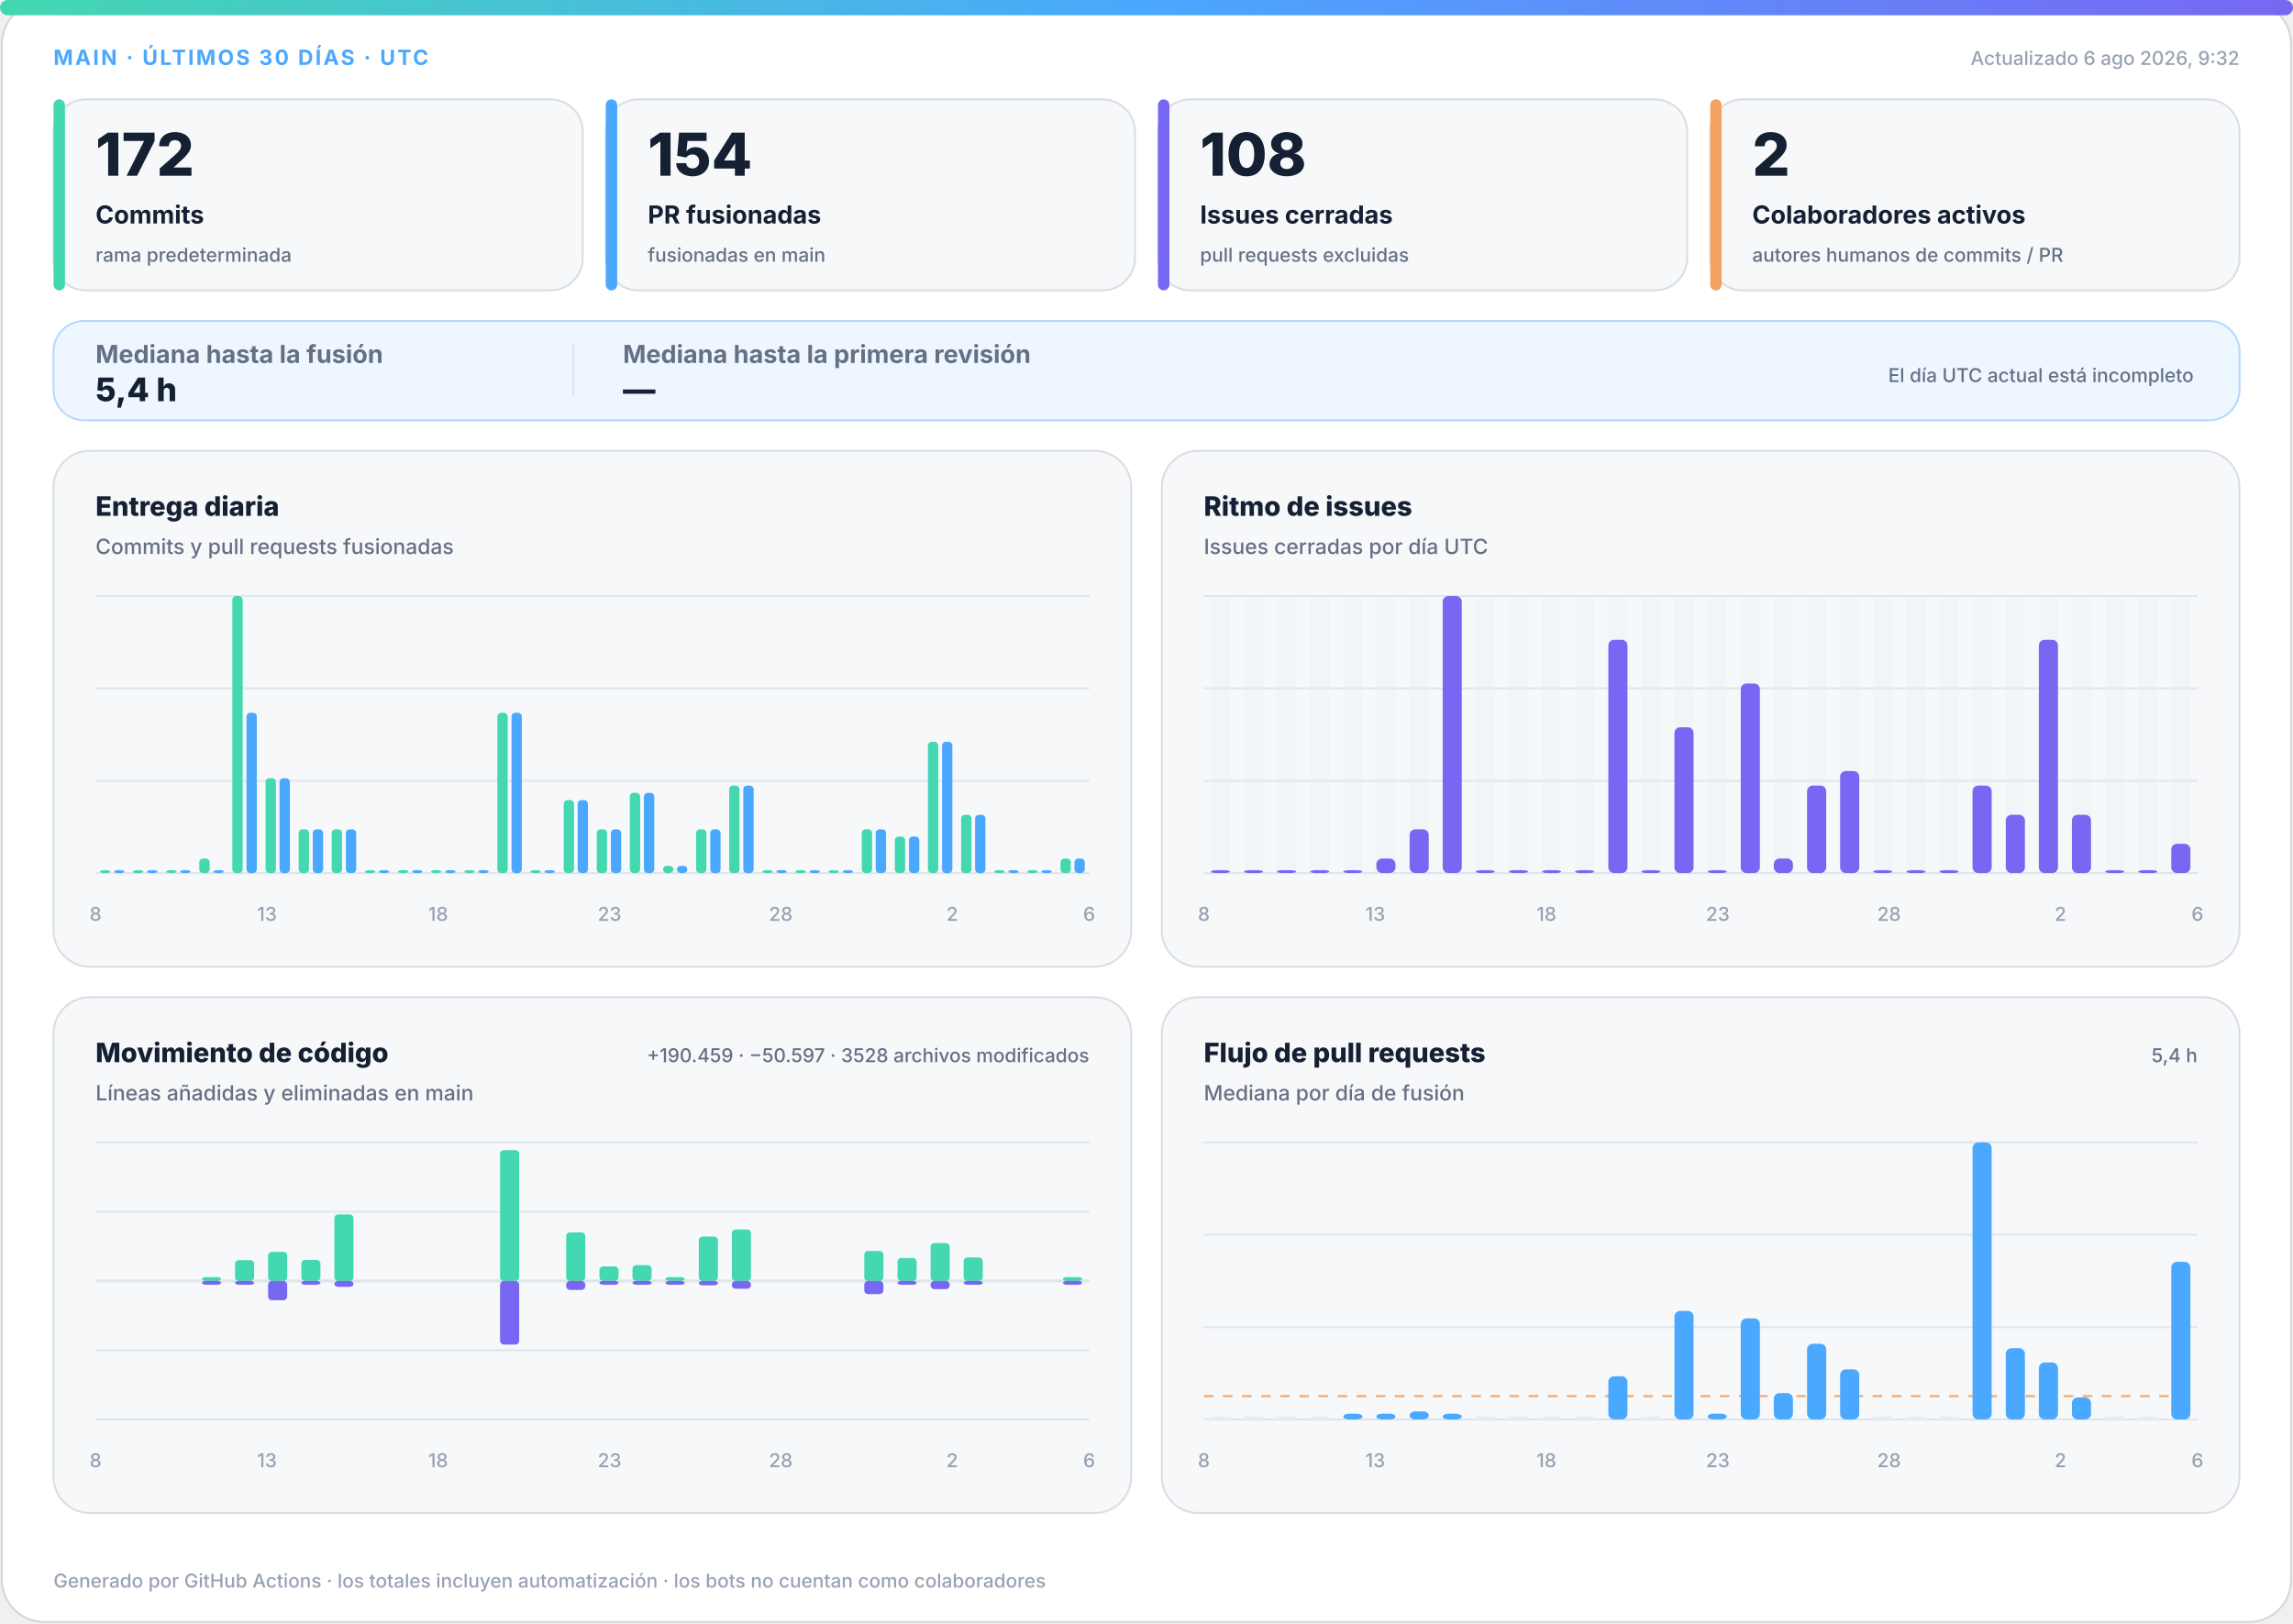
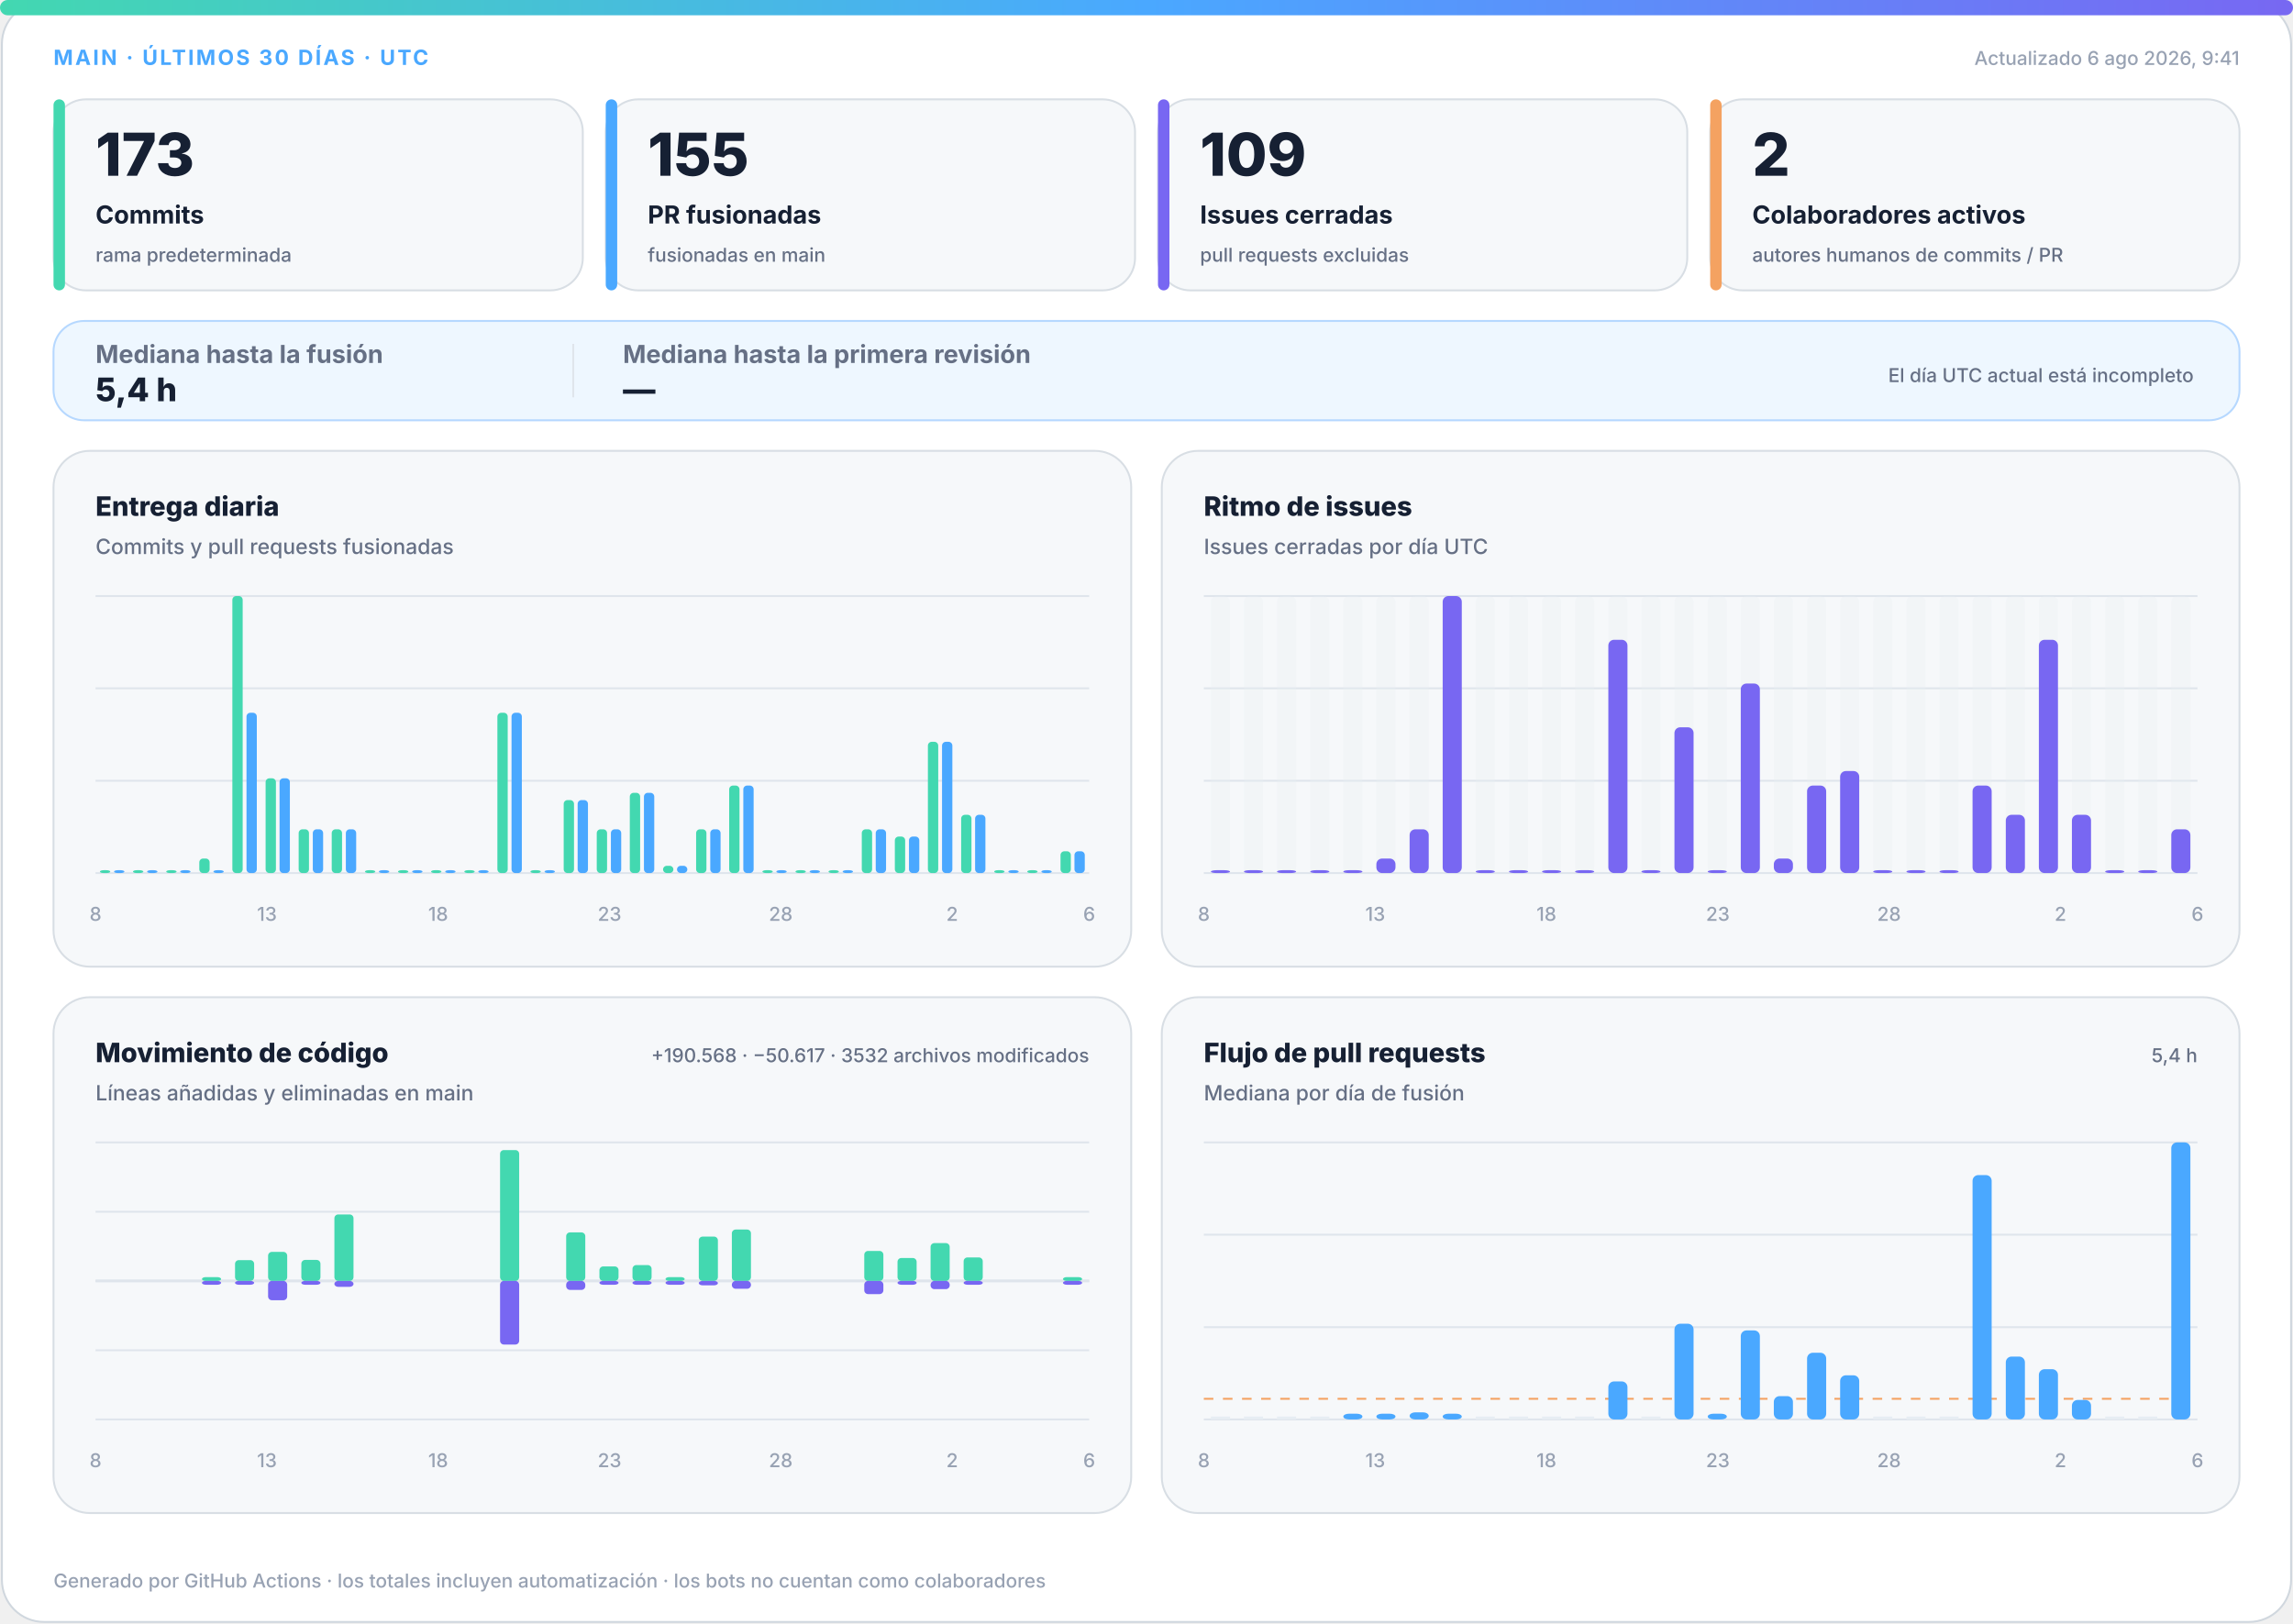
<svg xmlns="http://www.w3.org/2000/svg" width="1200" height="850" viewBox="0 0 1200 850" role="img" aria-labelledby="title desc">
  <defs>
    <linearGradient id="accent" x1="0" y1="0" x2="1" y2="0">
      <stop offset="0%" stop-color="#43d8b0" />
      <stop offset="50%" stop-color="#4aa8ff" />
      <stop offset="100%" stop-color="#7867f2" />
    </linearGradient>
    <linearGradient id="soft" x1="0" y1="0" x2="1" y2="1">
      <stop offset="0%" stop-color="#43d8b0" stop-opacity=".18" />
      <stop offset="100%" stop-color="#7867f2" stop-opacity=".12" />
    </linearGradient>
  </defs>
  <style>
.bg{fill:#fff;stroke:#d0d7de}.surface{fill:#f6f8fa;stroke:#d8dee4}.strong{fill:#eef7ff;stroke:#b6d8ff}.ink{fill:#162033}.muted{fill:#667085}.faint{fill:#98a2b3}.grid{stroke:#dfe5ec}.track{fill:#e7edf3}
.meta{font:750 11px -apple-system,BlinkMacSystemFont,"Segoe UI",sans-serif;letter-spacing:1.1px}.value{font:820 31px -apple-system,BlinkMacSystemFont,"Segoe UI",sans-serif}.label{font:720 13px -apple-system,BlinkMacSystemFont,"Segoe UI",sans-serif}.scope{font:520 10px -apple-system,BlinkMacSystemFont,"Segoe UI",sans-serif}.chart-title{font:760 14px -apple-system,BlinkMacSystemFont,"Segoe UI",sans-serif}.chart-subtitle{font:520 11px -apple-system,BlinkMacSystemFont,"Segoe UI",sans-serif}.small{font:540 10px -apple-system,BlinkMacSystemFont,"Segoe UI",sans-serif}.flow-value{font:780 17px -apple-system,BlinkMacSystemFont,"Segoe UI",sans-serif}
@media(prefers-color-scheme:dark){.bg{fill:#0d1117;stroke:#30363d}.surface{fill:#161b22;stroke:#30363d}.strong{fill:#10263a;stroke:#244d70}.ink{fill:#f0f6fc}.muted{fill:#a7b0bc}.faint{fill:#7d8590}.grid{stroke:#30363d}.track{fill:#27313d}}
</style>
  <rect class="bg" x="1" y="1" width="1198" height="848" rx="22" />
  <rect x="0" y="0" width="1200" height="8" rx="4" fill="url(#accent)" />
  <text class="meta" x="28" y="34" fill="#4aa8ff">MAIN · ÚLTIMOS 30 DÍAS · UTC</text>
-   <text class="small faint" x="1172" y="34" text-anchor="end">Actualizado 6 ago 2026, 9:32</text>
+   <text class="small faint" x="1172" y="34" text-anchor="end">Actualizado 6 ago 2026, 9:41</text>
  <g>
    <rect class="surface" x="28" y="52" width="277" height="100" rx="17" />
    <rect x="28" y="52" width="6" height="100" rx="3" fill="#43d8b0" />
-     <text class="value ink" x="50" y="92" style="font-size:31px">172</text>
+     <text class="value ink" x="50" y="92" style="font-size:31px">173</text>
    <text class="label ink" x="50" y="117" style="font-size:13px">Commits</text>
    <text class="scope muted" x="50" y="137" style="font-size:10px">rama predeterminada</text>
  </g>
  <g>
    <rect class="surface" x="317" y="52" width="277" height="100" rx="17" />
    <rect x="317" y="52" width="6" height="100" rx="3" fill="#4aa8ff" />
-     <text class="value ink" x="339" y="92" style="font-size:31px">154</text>
+     <text class="value ink" x="339" y="92" style="font-size:31px">155</text>
    <text class="label ink" x="339" y="117" style="font-size:13px">PR fusionadas</text>
    <text class="scope muted" x="339" y="137" style="font-size:10px">fusionadas en main</text>
  </g>
  <g>
    <rect class="surface" x="606" y="52" width="277" height="100" rx="17" />
    <rect x="606" y="52" width="6" height="100" rx="3" fill="#7867f2" />
-     <text class="value ink" x="628" y="92" style="font-size:31px">108</text>
+     <text class="value ink" x="628" y="92" style="font-size:31px">109</text>
    <text class="label ink" x="628" y="117" style="font-size:13px">Issues cerradas</text>
    <text class="scope muted" x="628" y="137" style="font-size:10px">pull requests excluidas</text>
  </g>
  <g>
    <rect class="surface" x="895" y="52" width="277" height="100" rx="17" />
    <rect x="895" y="52" width="6" height="100" rx="3" fill="#f4a261" />
    <text class="value ink" x="917" y="92" style="font-size:31px">2</text>
    <text class="label ink" x="917" y="117" style="font-size:13px">Colaboradores activos</text>
    <text class="scope muted" x="917" y="137" style="font-size:10px">autores humanos de commits / PR</text>
  </g>
  <g>
    <rect class="strong" x="28" y="168" width="1144" height="52" rx="16" fill="url(#soft)" />
    <text class="label muted" x="50" y="190">Mediana hasta la fusión</text>
    <text class="flow-value ink" x="50" y="210">5,4 h</text>
    <line class="grid" x1="300" y1="180" x2="300" y2="208" />
    <text class="label muted" x="326" y="190">Mediana hasta la primera revisión</text>
    <text class="flow-value ink" x="326" y="210">—</text>
    <text class="scope muted" x="1148" y="200" text-anchor="end">El día UTC actual está incompleto</text>
  </g>
  <g>
    <rect class="surface" x="28" y="236" width="564" height="270" rx="19" />
    <text class="chart-title ink" x="50" y="270">Entrega diaria</text>
    <text class="chart-subtitle muted" x="50" y="290">Commits y pull requests fusionadas</text>
    <line class="grid" x1="50" y1="312.0" x2="570" y2="312.0" />
    <line class="grid" x1="50" y1="360.3" x2="570" y2="360.3" />
    <line class="grid" x1="50" y1="408.7" x2="570" y2="408.7" />
    <line class="grid" x1="50" y1="457.0" x2="570" y2="457.0" />
    <rect x="52.3" y="455.5" width="5.4" height="1.5" rx="2" fill="#43d8b0" />
    <rect x="59.7" y="455.5" width="5.4" height="1.5" rx="2" fill="#4aa8ff" />
    <rect x="69.6" y="455.5" width="5.4" height="1.5" rx="2" fill="#43d8b0" />
    <rect x="77.0" y="455.5" width="5.4" height="1.5" rx="2" fill="#4aa8ff" />
    <rect x="87.0" y="455.5" width="5.4" height="1.5" rx="2" fill="#43d8b0" />
    <rect x="94.3" y="455.5" width="5.4" height="1.5" rx="2" fill="#4aa8ff" />
    <rect x="104.3" y="449.4" width="5.4" height="7.6" rx="2" fill="#43d8b0" />
    <rect x="111.7" y="455.5" width="5.4" height="1.5" rx="2" fill="#4aa8ff" />
    <rect x="121.6" y="312.0" width="5.4" height="145.0" rx="2" fill="#43d8b0" />
    <rect x="129.0" y="373.1" width="5.4" height="83.9" rx="2" fill="#4aa8ff" />
    <rect x="139.0" y="407.4" width="5.4" height="49.6" rx="2" fill="#43d8b0" />
    <rect x="146.3" y="407.4" width="5.4" height="49.6" rx="2" fill="#4aa8ff" />
    <rect x="156.3" y="434.1" width="5.4" height="22.9" rx="2" fill="#43d8b0" />
    <rect x="163.7" y="434.1" width="5.4" height="22.9" rx="2" fill="#4aa8ff" />
    <rect x="173.6" y="434.1" width="5.4" height="22.9" rx="2" fill="#43d8b0" />
    <rect x="181.0" y="434.1" width="5.4" height="22.9" rx="2" fill="#4aa8ff" />
    <rect x="191.0" y="455.5" width="5.4" height="1.5" rx="2" fill="#43d8b0" />
    <rect x="198.3" y="455.5" width="5.4" height="1.5" rx="2" fill="#4aa8ff" />
    <rect x="208.3" y="455.5" width="5.4" height="1.5" rx="2" fill="#43d8b0" />
    <rect x="215.7" y="455.5" width="5.4" height="1.5" rx="2" fill="#4aa8ff" />
    <rect x="225.6" y="455.5" width="5.4" height="1.5" rx="2" fill="#43d8b0" />
    <rect x="233.0" y="455.5" width="5.4" height="1.5" rx="2" fill="#4aa8ff" />
    <rect x="243.0" y="455.5" width="5.4" height="1.5" rx="2" fill="#43d8b0" />
    <rect x="250.3" y="455.5" width="5.4" height="1.5" rx="2" fill="#4aa8ff" />
    <rect x="260.3" y="373.1" width="5.4" height="83.9" rx="2" fill="#43d8b0" />
    <rect x="267.7" y="373.1" width="5.4" height="83.9" rx="2" fill="#4aa8ff" />
    <rect x="277.6" y="455.5" width="5.4" height="1.5" rx="2" fill="#43d8b0" />
    <rect x="285.0" y="455.5" width="5.4" height="1.5" rx="2" fill="#4aa8ff" />
    <rect x="295.0" y="418.8" width="5.4" height="38.2" rx="2" fill="#43d8b0" />
    <rect x="302.3" y="418.8" width="5.4" height="38.2" rx="2" fill="#4aa8ff" />
    <rect x="312.3" y="434.1" width="5.4" height="22.9" rx="2" fill="#43d8b0" />
    <rect x="319.7" y="434.1" width="5.4" height="22.9" rx="2" fill="#4aa8ff" />
    <rect x="329.6" y="415.0" width="5.4" height="42.0" rx="2" fill="#43d8b0" />
    <rect x="337.0" y="415.0" width="5.4" height="42.0" rx="2" fill="#4aa8ff" />
    <rect x="347.0" y="453.2" width="5.4" height="3.8" rx="2" fill="#43d8b0" />
    <rect x="354.3" y="453.2" width="5.4" height="3.8" rx="2" fill="#4aa8ff" />
    <rect x="364.3" y="434.1" width="5.4" height="22.9" rx="2" fill="#43d8b0" />
    <rect x="371.7" y="434.1" width="5.4" height="22.9" rx="2" fill="#4aa8ff" />
    <rect x="381.6" y="411.2" width="5.4" height="45.8" rx="2" fill="#43d8b0" />
    <rect x="389.0" y="411.2" width="5.4" height="45.8" rx="2" fill="#4aa8ff" />
    <rect x="399.0" y="455.5" width="5.4" height="1.5" rx="2" fill="#43d8b0" />
    <rect x="406.3" y="455.5" width="5.4" height="1.5" rx="2" fill="#4aa8ff" />
    <rect x="416.3" y="455.5" width="5.4" height="1.5" rx="2" fill="#43d8b0" />
    <rect x="423.7" y="455.5" width="5.4" height="1.5" rx="2" fill="#4aa8ff" />
    <rect x="433.6" y="455.5" width="5.4" height="1.5" rx="2" fill="#43d8b0" />
    <rect x="441.0" y="455.5" width="5.4" height="1.5" rx="2" fill="#4aa8ff" />
    <rect x="451.0" y="434.1" width="5.4" height="22.9" rx="2" fill="#43d8b0" />
    <rect x="458.3" y="434.1" width="5.4" height="22.9" rx="2" fill="#4aa8ff" />
    <rect x="468.3" y="437.9" width="5.4" height="19.1" rx="2" fill="#43d8b0" />
    <rect x="475.7" y="437.9" width="5.4" height="19.1" rx="2" fill="#4aa8ff" />
    <rect x="485.6" y="388.3" width="5.4" height="68.7" rx="2" fill="#43d8b0" />
    <rect x="493.0" y="388.3" width="5.4" height="68.7" rx="2" fill="#4aa8ff" />
    <rect x="503.0" y="426.5" width="5.4" height="30.5" rx="2" fill="#43d8b0" />
    <rect x="510.3" y="426.5" width="5.4" height="30.5" rx="2" fill="#4aa8ff" />
    <rect x="520.3" y="455.5" width="5.4" height="1.5" rx="2" fill="#43d8b0" />
    <rect x="527.7" y="455.5" width="5.4" height="1.5" rx="2" fill="#4aa8ff" />
    <rect x="537.6" y="455.5" width="5.4" height="1.5" rx="2" fill="#43d8b0" />
    <rect x="545.0" y="455.5" width="5.4" height="1.5" rx="2" fill="#4aa8ff" />
-     <rect x="555.0" y="449.4" width="5.4" height="7.6" rx="2" fill="#43d8b0" />
-     <rect x="562.3" y="449.4" width="5.4" height="7.6" rx="2" fill="#4aa8ff" />
+     <rect x="555.0" y="445.6" width="5.4" height="11.4" rx="2" fill="#43d8b0" />
+     <rect x="562.3" y="445.6" width="5.4" height="11.4" rx="2" fill="#4aa8ff" />
    <text class="small faint" x="50.0" y="482" text-anchor="middle">8</text>
    <text class="small faint" x="139.7" y="482" text-anchor="middle">13</text>
    <text class="small faint" x="229.3" y="482" text-anchor="middle">18</text>
    <text class="small faint" x="319.0" y="482" text-anchor="middle">23</text>
    <text class="small faint" x="408.6" y="482" text-anchor="middle">28</text>
    <text class="small faint" x="498.3" y="482" text-anchor="middle">2</text>
    <text class="small faint" x="570.0" y="482" text-anchor="middle">6</text>
  </g>
  <g>
    <rect class="surface" x="608" y="236" width="564" height="270" rx="19" />
    <text class="chart-title ink" x="630" y="270">Ritmo de issues</text>
    <text class="chart-subtitle muted" x="630" y="290">Issues cerradas por día UTC</text>
    <line class="grid" x1="630" y1="312.0" x2="1150" y2="312.0" />
    <line class="grid" x1="630" y1="360.3" x2="1150" y2="360.3" />
    <line class="grid" x1="630" y1="408.7" x2="1150" y2="408.7" />
    <line class="grid" x1="630" y1="457.0" x2="1150" y2="457.0" />
    <g>
      <rect class="track" x="633.7" y="312" width="10.0" height="145" rx="3" opacity=".3" />
      <rect x="633.7" y="455.5" width="10.0" height="1.5" rx="3" fill="#7867f2" />
    </g>
    <g>
      <rect class="track" x="651.0" y="312" width="10.0" height="145" rx="3" opacity=".3" />
      <rect x="651.0" y="455.5" width="10.0" height="1.5" rx="3" fill="#7867f2" />
    </g>
    <g>
      <rect class="track" x="668.3" y="312" width="10.0" height="145" rx="3" opacity=".3" />
      <rect x="668.3" y="455.5" width="10.0" height="1.5" rx="3" fill="#7867f2" />
    </g>
    <g>
      <rect class="track" x="685.7" y="312" width="10.0" height="145" rx="3" opacity=".3" />
      <rect x="685.7" y="455.5" width="10.0" height="1.5" rx="3" fill="#7867f2" />
    </g>
    <g>
      <rect class="track" x="703.0" y="312" width="10.0" height="145" rx="3" opacity=".3" />
      <rect x="703.0" y="455.5" width="10.0" height="1.5" rx="3" fill="#7867f2" />
    </g>
    <g>
      <rect class="track" x="720.3" y="312" width="10.0" height="145" rx="3" opacity=".3" />
      <rect x="720.3" y="449.4" width="10.0" height="7.6" rx="3" fill="#7867f2" />
    </g>
    <g>
      <rect class="track" x="737.7" y="312" width="10.0" height="145" rx="3" opacity=".3" />
      <rect x="737.7" y="434.1" width="10.0" height="22.9" rx="3" fill="#7867f2" />
    </g>
    <g>
      <rect class="track" x="755.0" y="312" width="10.0" height="145" rx="3" opacity=".3" />
      <rect x="755.0" y="312.0" width="10.0" height="145.0" rx="3" fill="#7867f2" />
    </g>
    <g>
      <rect class="track" x="772.3" y="312" width="10.0" height="145" rx="3" opacity=".3" />
      <rect x="772.3" y="455.5" width="10.0" height="1.5" rx="3" fill="#7867f2" />
    </g>
    <g>
      <rect class="track" x="789.7" y="312" width="10.0" height="145" rx="3" opacity=".3" />
      <rect x="789.7" y="455.5" width="10.0" height="1.5" rx="3" fill="#7867f2" />
    </g>
    <g>
      <rect class="track" x="807.0" y="312" width="10.0" height="145" rx="3" opacity=".3" />
      <rect x="807.0" y="455.5" width="10.0" height="1.5" rx="3" fill="#7867f2" />
    </g>
    <g>
      <rect class="track" x="824.3" y="312" width="10.0" height="145" rx="3" opacity=".3" />
      <rect x="824.3" y="455.5" width="10.0" height="1.5" rx="3" fill="#7867f2" />
    </g>
    <g>
      <rect class="track" x="841.7" y="312" width="10.0" height="145" rx="3" opacity=".3" />
      <rect x="841.7" y="334.9" width="10.0" height="122.1" rx="3" fill="#7867f2" />
    </g>
    <g>
      <rect class="track" x="859.0" y="312" width="10.0" height="145" rx="3" opacity=".3" />
      <rect x="859.0" y="455.5" width="10.0" height="1.5" rx="3" fill="#7867f2" />
    </g>
    <g>
      <rect class="track" x="876.3" y="312" width="10.0" height="145" rx="3" opacity=".3" />
      <rect x="876.3" y="380.7" width="10.0" height="76.3" rx="3" fill="#7867f2" />
    </g>
    <g>
      <rect class="track" x="893.7" y="312" width="10.0" height="145" rx="3" opacity=".3" />
      <rect x="893.7" y="455.5" width="10.0" height="1.5" rx="3" fill="#7867f2" />
    </g>
    <g>
      <rect class="track" x="911.0" y="312" width="10.0" height="145" rx="3" opacity=".3" />
      <rect x="911.0" y="357.8" width="10.0" height="99.2" rx="3" fill="#7867f2" />
    </g>
    <g>
      <rect class="track" x="928.3" y="312" width="10.0" height="145" rx="3" opacity=".3" />
      <rect x="928.3" y="449.4" width="10.0" height="7.6" rx="3" fill="#7867f2" />
    </g>
    <g>
      <rect class="track" x="945.7" y="312" width="10.0" height="145" rx="3" opacity=".3" />
      <rect x="945.7" y="411.2" width="10.0" height="45.8" rx="3" fill="#7867f2" />
    </g>
    <g>
      <rect class="track" x="963.0" y="312" width="10.0" height="145" rx="3" opacity=".3" />
      <rect x="963.0" y="403.6" width="10.0" height="53.4" rx="3" fill="#7867f2" />
    </g>
    <g>
      <rect class="track" x="980.3" y="312" width="10.0" height="145" rx="3" opacity=".3" />
      <rect x="980.3" y="455.5" width="10.0" height="1.5" rx="3" fill="#7867f2" />
    </g>
    <g>
      <rect class="track" x="997.7" y="312" width="10.0" height="145" rx="3" opacity=".3" />
      <rect x="997.7" y="455.5" width="10.0" height="1.5" rx="3" fill="#7867f2" />
    </g>
    <g>
      <rect class="track" x="1015.0" y="312" width="10.0" height="145" rx="3" opacity=".3" />
      <rect x="1015.0" y="455.5" width="10.0" height="1.5" rx="3" fill="#7867f2" />
    </g>
    <g>
      <rect class="track" x="1032.3" y="312" width="10.0" height="145" rx="3" opacity=".3" />
      <rect x="1032.3" y="411.2" width="10.0" height="45.8" rx="3" fill="#7867f2" />
    </g>
    <g>
      <rect class="track" x="1049.7" y="312" width="10.0" height="145" rx="3" opacity=".3" />
      <rect x="1049.7" y="426.5" width="10.0" height="30.5" rx="3" fill="#7867f2" />
    </g>
    <g>
      <rect class="track" x="1067.0" y="312" width="10.0" height="145" rx="3" opacity=".3" />
      <rect x="1067.0" y="334.9" width="10.0" height="122.1" rx="3" fill="#7867f2" />
    </g>
    <g>
      <rect class="track" x="1084.3" y="312" width="10.0" height="145" rx="3" opacity=".3" />
      <rect x="1084.3" y="426.5" width="10.0" height="30.5" rx="3" fill="#7867f2" />
    </g>
    <g>
      <rect class="track" x="1101.7" y="312" width="10.0" height="145" rx="3" opacity=".3" />
      <rect x="1101.7" y="455.5" width="10.0" height="1.5" rx="3" fill="#7867f2" />
    </g>
    <g>
      <rect class="track" x="1119.0" y="312" width="10.0" height="145" rx="3" opacity=".3" />
      <rect x="1119.0" y="455.5" width="10.0" height="1.5" rx="3" fill="#7867f2" />
    </g>
    <g>
      <rect class="track" x="1136.3" y="312" width="10.0" height="145" rx="3" opacity=".3" />
-       <rect x="1136.3" y="441.7" width="10.0" height="15.3" rx="3" fill="#7867f2" />
+       <rect x="1136.3" y="434.1" width="10.0" height="22.9" rx="3" fill="#7867f2" />
    </g>
    <text class="small faint" x="630.0" y="482" text-anchor="middle">8</text>
    <text class="small faint" x="719.7" y="482" text-anchor="middle">13</text>
    <text class="small faint" x="809.3" y="482" text-anchor="middle">18</text>
    <text class="small faint" x="899.0" y="482" text-anchor="middle">23</text>
    <text class="small faint" x="988.6" y="482" text-anchor="middle">28</text>
    <text class="small faint" x="1078.3" y="482" text-anchor="middle">2</text>
    <text class="small faint" x="1150.0" y="482" text-anchor="middle">6</text>
  </g>
  <g>
    <rect class="surface" x="28" y="522" width="564" height="270" rx="19" />
    <text class="chart-title ink" x="50" y="556">Movimiento de código</text>
    <text class="chart-subtitle muted" x="50" y="576">Líneas añadidas y eliminadas en main</text>
-     <text class="small muted" x="570" y="556" text-anchor="end">+190.459 · −50.597 · 3528 archivos modificados</text>
+     <text class="small muted" x="570" y="556" text-anchor="end">+190.568 · −50.617 · 3532 archivos modificados</text>
    <line class="grid" x1="50" y1="598.0" x2="570" y2="598.0" />
    <line class="grid" x1="50" y1="634.3" x2="570" y2="634.3" />
    <line class="grid" x1="50" y1="670.5" x2="570" y2="670.5" />
    <line class="grid" x1="50" y1="706.8" x2="570" y2="706.8" />
    <line class="grid" x1="50" y1="743.0" x2="570" y2="743.0" />
    <line class="grid" x1="50" y1="670.5" x2="570" y2="670.5" stroke-width="1.5" />
    <rect x="53.7" y="670.5" width="10.0" height="0.0" rx="2" fill="#43d8b0" />
    <rect x="53.7" y="670.5" width="10.0" height="0.0" rx="2" fill="#7867f2" />
    <rect x="71.0" y="670.5" width="10.0" height="0.0" rx="2" fill="#43d8b0" />
    <rect x="71.0" y="670.5" width="10.0" height="0.0" rx="2" fill="#7867f2" />
    <rect x="88.3" y="670.5" width="10.0" height="0.0" rx="2" fill="#43d8b0" />
    <rect x="88.3" y="670.5" width="10.0" height="0.0" rx="2" fill="#7867f2" />
    <rect x="105.7" y="668.5" width="10.0" height="2.0" rx="2" fill="#43d8b0" />
    <rect x="105.7" y="670.5" width="10.0" height="2.0" rx="2" fill="#7867f2" />
    <rect x="123.0" y="659.6" width="10.0" height="10.9" rx="2" fill="#43d8b0" />
    <rect x="123.0" y="670.5" width="10.0" height="2.0" rx="2" fill="#7867f2" />
    <rect x="140.3" y="655.3" width="10.0" height="15.2" rx="2" fill="#43d8b0" />
    <rect x="140.3" y="670.5" width="10.0" height="10.1" rx="2" fill="#7867f2" />
    <rect x="157.7" y="659.5" width="10.0" height="11.0" rx="2" fill="#43d8b0" />
    <rect x="157.7" y="670.5" width="10.0" height="2.0" rx="2" fill="#7867f2" />
    <rect x="175.0" y="635.7" width="10.0" height="34.8" rx="2" fill="#43d8b0" />
    <rect x="175.0" y="670.5" width="10.0" height="3.1" rx="2" fill="#7867f2" />
    <rect x="192.3" y="670.5" width="10.0" height="0.0" rx="2" fill="#43d8b0" />
    <rect x="192.3" y="670.5" width="10.0" height="0.0" rx="2" fill="#7867f2" />
    <rect x="209.7" y="670.5" width="10.0" height="0.0" rx="2" fill="#43d8b0" />
    <rect x="209.7" y="670.5" width="10.0" height="0.0" rx="2" fill="#7867f2" />
    <rect x="227.0" y="670.5" width="10.0" height="0.0" rx="2" fill="#43d8b0" />
    <rect x="227.0" y="670.5" width="10.0" height="0.0" rx="2" fill="#7867f2" />
    <rect x="244.3" y="670.5" width="10.0" height="0.0" rx="2" fill="#43d8b0" />
    <rect x="244.3" y="670.5" width="10.0" height="0.0" rx="2" fill="#7867f2" />
    <rect x="261.7" y="602.0" width="10.0" height="68.5" rx="2" fill="#43d8b0" />
    <rect x="261.7" y="670.5" width="10.0" height="33.3" rx="2" fill="#7867f2" />
    <rect x="279.0" y="670.5" width="10.0" height="0.0" rx="2" fill="#43d8b0" />
    <rect x="279.0" y="670.5" width="10.0" height="0.0" rx="2" fill="#7867f2" />
    <rect x="296.3" y="645.1" width="10.0" height="25.4" rx="2" fill="#43d8b0" />
    <rect x="296.3" y="670.5" width="10.0" height="4.7" rx="2" fill="#7867f2" />
    <rect x="313.7" y="662.9" width="10.0" height="7.6" rx="2" fill="#43d8b0" />
    <rect x="313.7" y="670.5" width="10.0" height="2.0" rx="2" fill="#7867f2" />
    <rect x="331.0" y="662.2" width="10.0" height="8.3" rx="2" fill="#43d8b0" />
    <rect x="331.0" y="670.5" width="10.0" height="2.0" rx="2" fill="#7867f2" />
    <rect x="348.3" y="668.5" width="10.0" height="2.0" rx="2" fill="#43d8b0" />
    <rect x="348.3" y="670.5" width="10.0" height="2.0" rx="2" fill="#7867f2" />
    <rect x="365.7" y="647.3" width="10.0" height="23.2" rx="2" fill="#43d8b0" />
    <rect x="365.7" y="670.5" width="10.0" height="2.3" rx="2" fill="#7867f2" />
    <rect x="383.0" y="643.6" width="10.0" height="26.9" rx="2" fill="#43d8b0" />
    <rect x="383.0" y="670.5" width="10.0" height="4.1" rx="2" fill="#7867f2" />
    <rect x="400.3" y="670.5" width="10.0" height="0.0" rx="2" fill="#43d8b0" />
    <rect x="400.3" y="670.5" width="10.0" height="0.0" rx="2" fill="#7867f2" />
    <rect x="417.7" y="670.5" width="10.0" height="0.0" rx="2" fill="#43d8b0" />
    <rect x="417.7" y="670.5" width="10.0" height="0.0" rx="2" fill="#7867f2" />
    <rect x="435.0" y="670.5" width="10.0" height="0.0" rx="2" fill="#43d8b0" />
    <rect x="435.0" y="670.5" width="10.0" height="0.0" rx="2" fill="#7867f2" />
    <rect x="452.3" y="654.8" width="10.0" height="15.7" rx="2" fill="#43d8b0" />
    <rect x="452.3" y="670.5" width="10.0" height="6.9" rx="2" fill="#7867f2" />
    <rect x="469.7" y="658.5" width="10.0" height="12.0" rx="2" fill="#43d8b0" />
    <rect x="469.7" y="670.5" width="10.0" height="2.0" rx="2" fill="#7867f2" />
    <rect x="487.0" y="650.7" width="10.0" height="19.8" rx="2" fill="#43d8b0" />
    <rect x="487.0" y="670.5" width="10.0" height="4.3" rx="2" fill="#7867f2" />
    <rect x="504.3" y="658.2" width="10.0" height="12.3" rx="2" fill="#43d8b0" />
    <rect x="504.3" y="670.5" width="10.0" height="2.0" rx="2" fill="#7867f2" />
    <rect x="521.7" y="670.5" width="10.0" height="0.0" rx="2" fill="#43d8b0" />
    <rect x="521.7" y="670.5" width="10.0" height="0.0" rx="2" fill="#7867f2" />
    <rect x="539.0" y="670.5" width="10.0" height="0.0" rx="2" fill="#43d8b0" />
    <rect x="539.0" y="670.5" width="10.0" height="0.0" rx="2" fill="#7867f2" />
    <rect x="556.3" y="668.5" width="10.0" height="2.0" rx="2" fill="#43d8b0" />
    <rect x="556.3" y="670.5" width="10.0" height="2.0" rx="2" fill="#7867f2" />
    <text class="small faint" x="50.0" y="768" text-anchor="middle">8</text>
    <text class="small faint" x="139.7" y="768" text-anchor="middle">13</text>
    <text class="small faint" x="229.3" y="768" text-anchor="middle">18</text>
    <text class="small faint" x="319.0" y="768" text-anchor="middle">23</text>
    <text class="small faint" x="408.6" y="768" text-anchor="middle">28</text>
    <text class="small faint" x="498.3" y="768" text-anchor="middle">2</text>
    <text class="small faint" x="570.0" y="768" text-anchor="middle">6</text>
  </g>
  <g>
    <rect class="surface" x="608" y="522" width="564" height="270" rx="19" />
    <text class="chart-title ink" x="630" y="556">Flujo de pull requests</text>
    <text class="chart-subtitle muted" x="630" y="576">Mediana por día de fusión</text>
    <text class="small muted" x="1150" y="556" text-anchor="end">5,4 h</text>
    <line class="grid" x1="630" y1="598.0" x2="1150" y2="598.0" />
    <line class="grid" x1="630" y1="646.3" x2="1150" y2="646.3" />
    <line class="grid" x1="630" y1="694.7" x2="1150" y2="694.7" />
    <line class="grid" x1="630" y1="743.0" x2="1150" y2="743.0" />
-     <line x1="630" y1="730.8" x2="1150" y2="730.8" stroke="#f4a261" stroke-dasharray="5 5" />
+     <line x1="630" y1="732.2" x2="1150" y2="732.2" stroke="#f4a261" stroke-dasharray="5 5" />
    <rect class="track" x="633.7" y="741.5" width="10.0" height="1.5" />
    <rect class="track" x="651.0" y="741.5" width="10.0" height="1.5" />
    <rect class="track" x="668.3" y="741.5" width="10.0" height="1.5" />
    <rect class="track" x="685.7" y="741.5" width="10.0" height="1.5" />
    <rect x="703.0" y="740.0" width="10.0" height="3.0" rx="3" fill="#4aa8ff" />
    <rect x="720.3" y="740.0" width="10.0" height="3.0" rx="3" fill="#4aa8ff" />
-     <rect x="737.7" y="738.8" width="10.0" height="4.2" rx="3" fill="#4aa8ff" />
+     <rect x="737.7" y="739.3" width="10.0" height="3.7" rx="3" fill="#4aa8ff" />
    <rect x="755.0" y="740.0" width="10.0" height="3.0" rx="3" fill="#4aa8ff" />
    <rect class="track" x="772.3" y="741.5" width="10.0" height="1.5" />
    <rect class="track" x="789.7" y="741.5" width="10.0" height="1.5" />
    <rect class="track" x="807.0" y="741.5" width="10.0" height="1.5" />
    <rect class="track" x="824.3" y="741.5" width="10.0" height="1.5" />
-     <rect x="841.7" y="720.4" width="10.0" height="22.6" rx="3" fill="#4aa8ff" />
+     <rect x="841.7" y="723.1" width="10.0" height="19.9" rx="3" fill="#4aa8ff" />
    <rect class="track" x="859.0" y="741.5" width="10.0" height="1.5" />
-     <rect x="876.3" y="686.2" width="10.0" height="56.8" rx="3" fill="#4aa8ff" />
+     <rect x="876.3" y="692.9" width="10.0" height="50.1" rx="3" fill="#4aa8ff" />
    <rect x="893.7" y="740.0" width="10.0" height="3.0" rx="3" fill="#4aa8ff" />
-     <rect x="911.0" y="690.1" width="10.0" height="52.9" rx="3" fill="#4aa8ff" />
-     <rect x="928.3" y="729.2" width="10.0" height="13.8" rx="3" fill="#4aa8ff" />
-     <rect x="945.7" y="703.4" width="10.0" height="39.6" rx="3" fill="#4aa8ff" />
-     <rect x="963.0" y="716.8" width="10.0" height="26.2" rx="3" fill="#4aa8ff" />
+     <rect x="911.0" y="696.4" width="10.0" height="46.6" rx="3" fill="#4aa8ff" />
+     <rect x="928.3" y="730.8" width="10.0" height="12.2" rx="3" fill="#4aa8ff" />
+     <rect x="945.7" y="708.1" width="10.0" height="34.9" rx="3" fill="#4aa8ff" />
+     <rect x="963.0" y="719.9" width="10.0" height="23.1" rx="3" fill="#4aa8ff" />
    <rect class="track" x="980.3" y="741.5" width="10.0" height="1.5" />
    <rect class="track" x="997.7" y="741.5" width="10.0" height="1.5" />
    <rect class="track" x="1015.0" y="741.5" width="10.0" height="1.5" />
-     <rect x="1032.3" y="598.0" width="10.0" height="145.0" rx="3" fill="#4aa8ff" />
-     <rect x="1049.7" y="705.7" width="10.0" height="37.3" rx="3" fill="#4aa8ff" />
-     <rect x="1067.0" y="713.2" width="10.0" height="29.8" rx="3" fill="#4aa8ff" />
-     <rect x="1084.3" y="731.5" width="10.0" height="11.5" rx="3" fill="#4aa8ff" />
+     <rect x="1032.3" y="615.1" width="10.0" height="127.9" rx="3" fill="#4aa8ff" />
+     <rect x="1049.7" y="710.1" width="10.0" height="32.9" rx="3" fill="#4aa8ff" />
+     <rect x="1067.0" y="716.7" width="10.0" height="26.3" rx="3" fill="#4aa8ff" />
+     <rect x="1084.3" y="732.8" width="10.0" height="10.2" rx="3" fill="#4aa8ff" />
    <rect class="track" x="1101.7" y="741.5" width="10.0" height="1.5" />
    <rect class="track" x="1119.0" y="741.5" width="10.0" height="1.5" />
-     <rect x="1136.3" y="660.5" width="10.0" height="82.5" rx="3" fill="#4aa8ff" />
+     <rect x="1136.3" y="598.0" width="10.0" height="145.0" rx="3" fill="#4aa8ff" />
    <text class="small faint" x="630.0" y="768" text-anchor="middle">8</text>
    <text class="small faint" x="719.7" y="768" text-anchor="middle">13</text>
    <text class="small faint" x="809.3" y="768" text-anchor="middle">18</text>
    <text class="small faint" x="899.0" y="768" text-anchor="middle">23</text>
    <text class="small faint" x="988.6" y="768" text-anchor="middle">28</text>
    <text class="small faint" x="1078.3" y="768" text-anchor="middle">2</text>
    <text class="small faint" x="1150.0" y="768" text-anchor="middle">6</text>
  </g>
  <text class="small faint" x="28" y="831">Generado por GitHub Actions · los totales incluyen automatización · los bots no cuentan como colaboradores</text>
</svg>
